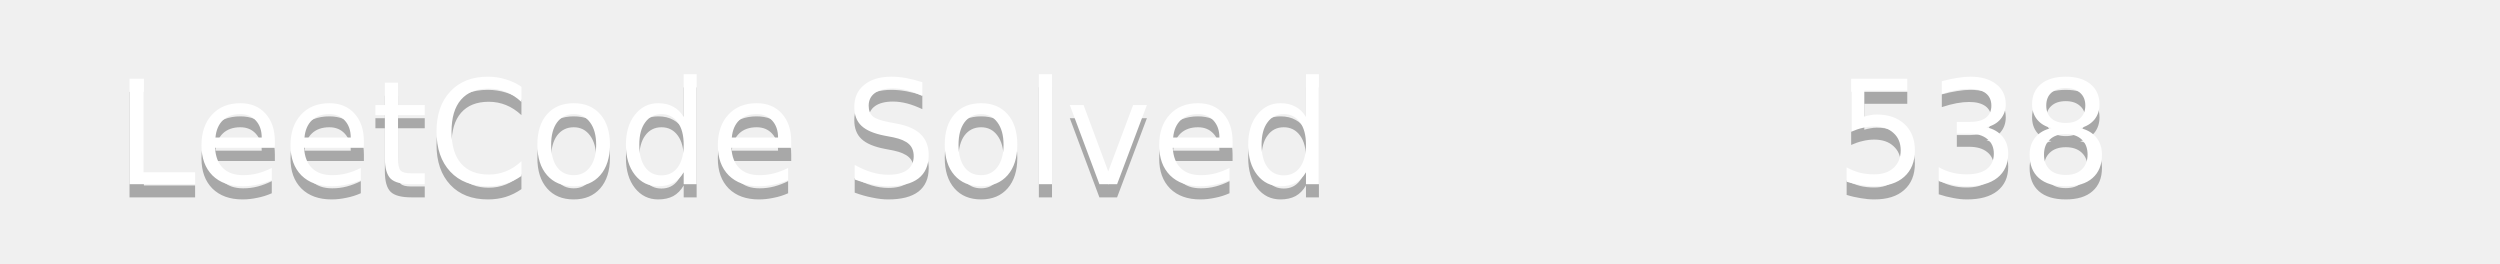
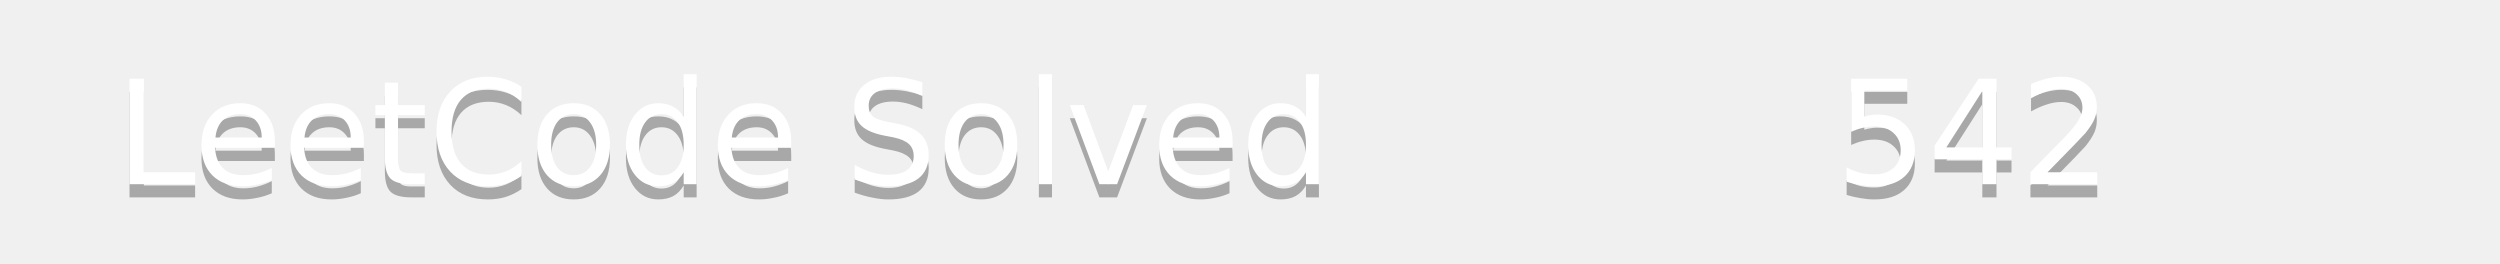
<svg xmlns="http://www.w3.org/2000/svg" width="190" height="20">
  <linearGradient id="b" x2="0" y2="100%">
    <stop offset="0" stop-color="#bbb" stop-opacity=".1" />
    <stop offset="1" stop-opacity=".1" />
  </linearGradient>
  <mask id="a">
    <rect width="190" height="20" rx="3" fill="#fff" />
  </mask>
  <g mask="url(#a)">
    <path fill="#555" d="0 0h110v20H0z" />
    <path fill="#ffa116" d="110 0h80v20H110z" />
    <path fill="url(#b)" d="0 0h190v20H0z" />
  </g>
  <g fill="#fff" text-anchor="middle" font-family="DejaVu Sans,Verdana,Geneva,sans-serif" font-size="11">
    <text x="55" y="15" fill="#010101" fill-opacity=".3">LeetCode Solved</text>
    <text x="55" y="14">LeetCode Solved</text>
-     <text x="150" y="15" fill="#010101" fill-opacity=".3">538</text>
-     <text x="150" y="14">538</text>
+     <text x="150" y="15" fill="#010101" fill-opacity=".3">542</text>
+     <text x="150" y="14">542</text>
  </g>
</svg>
